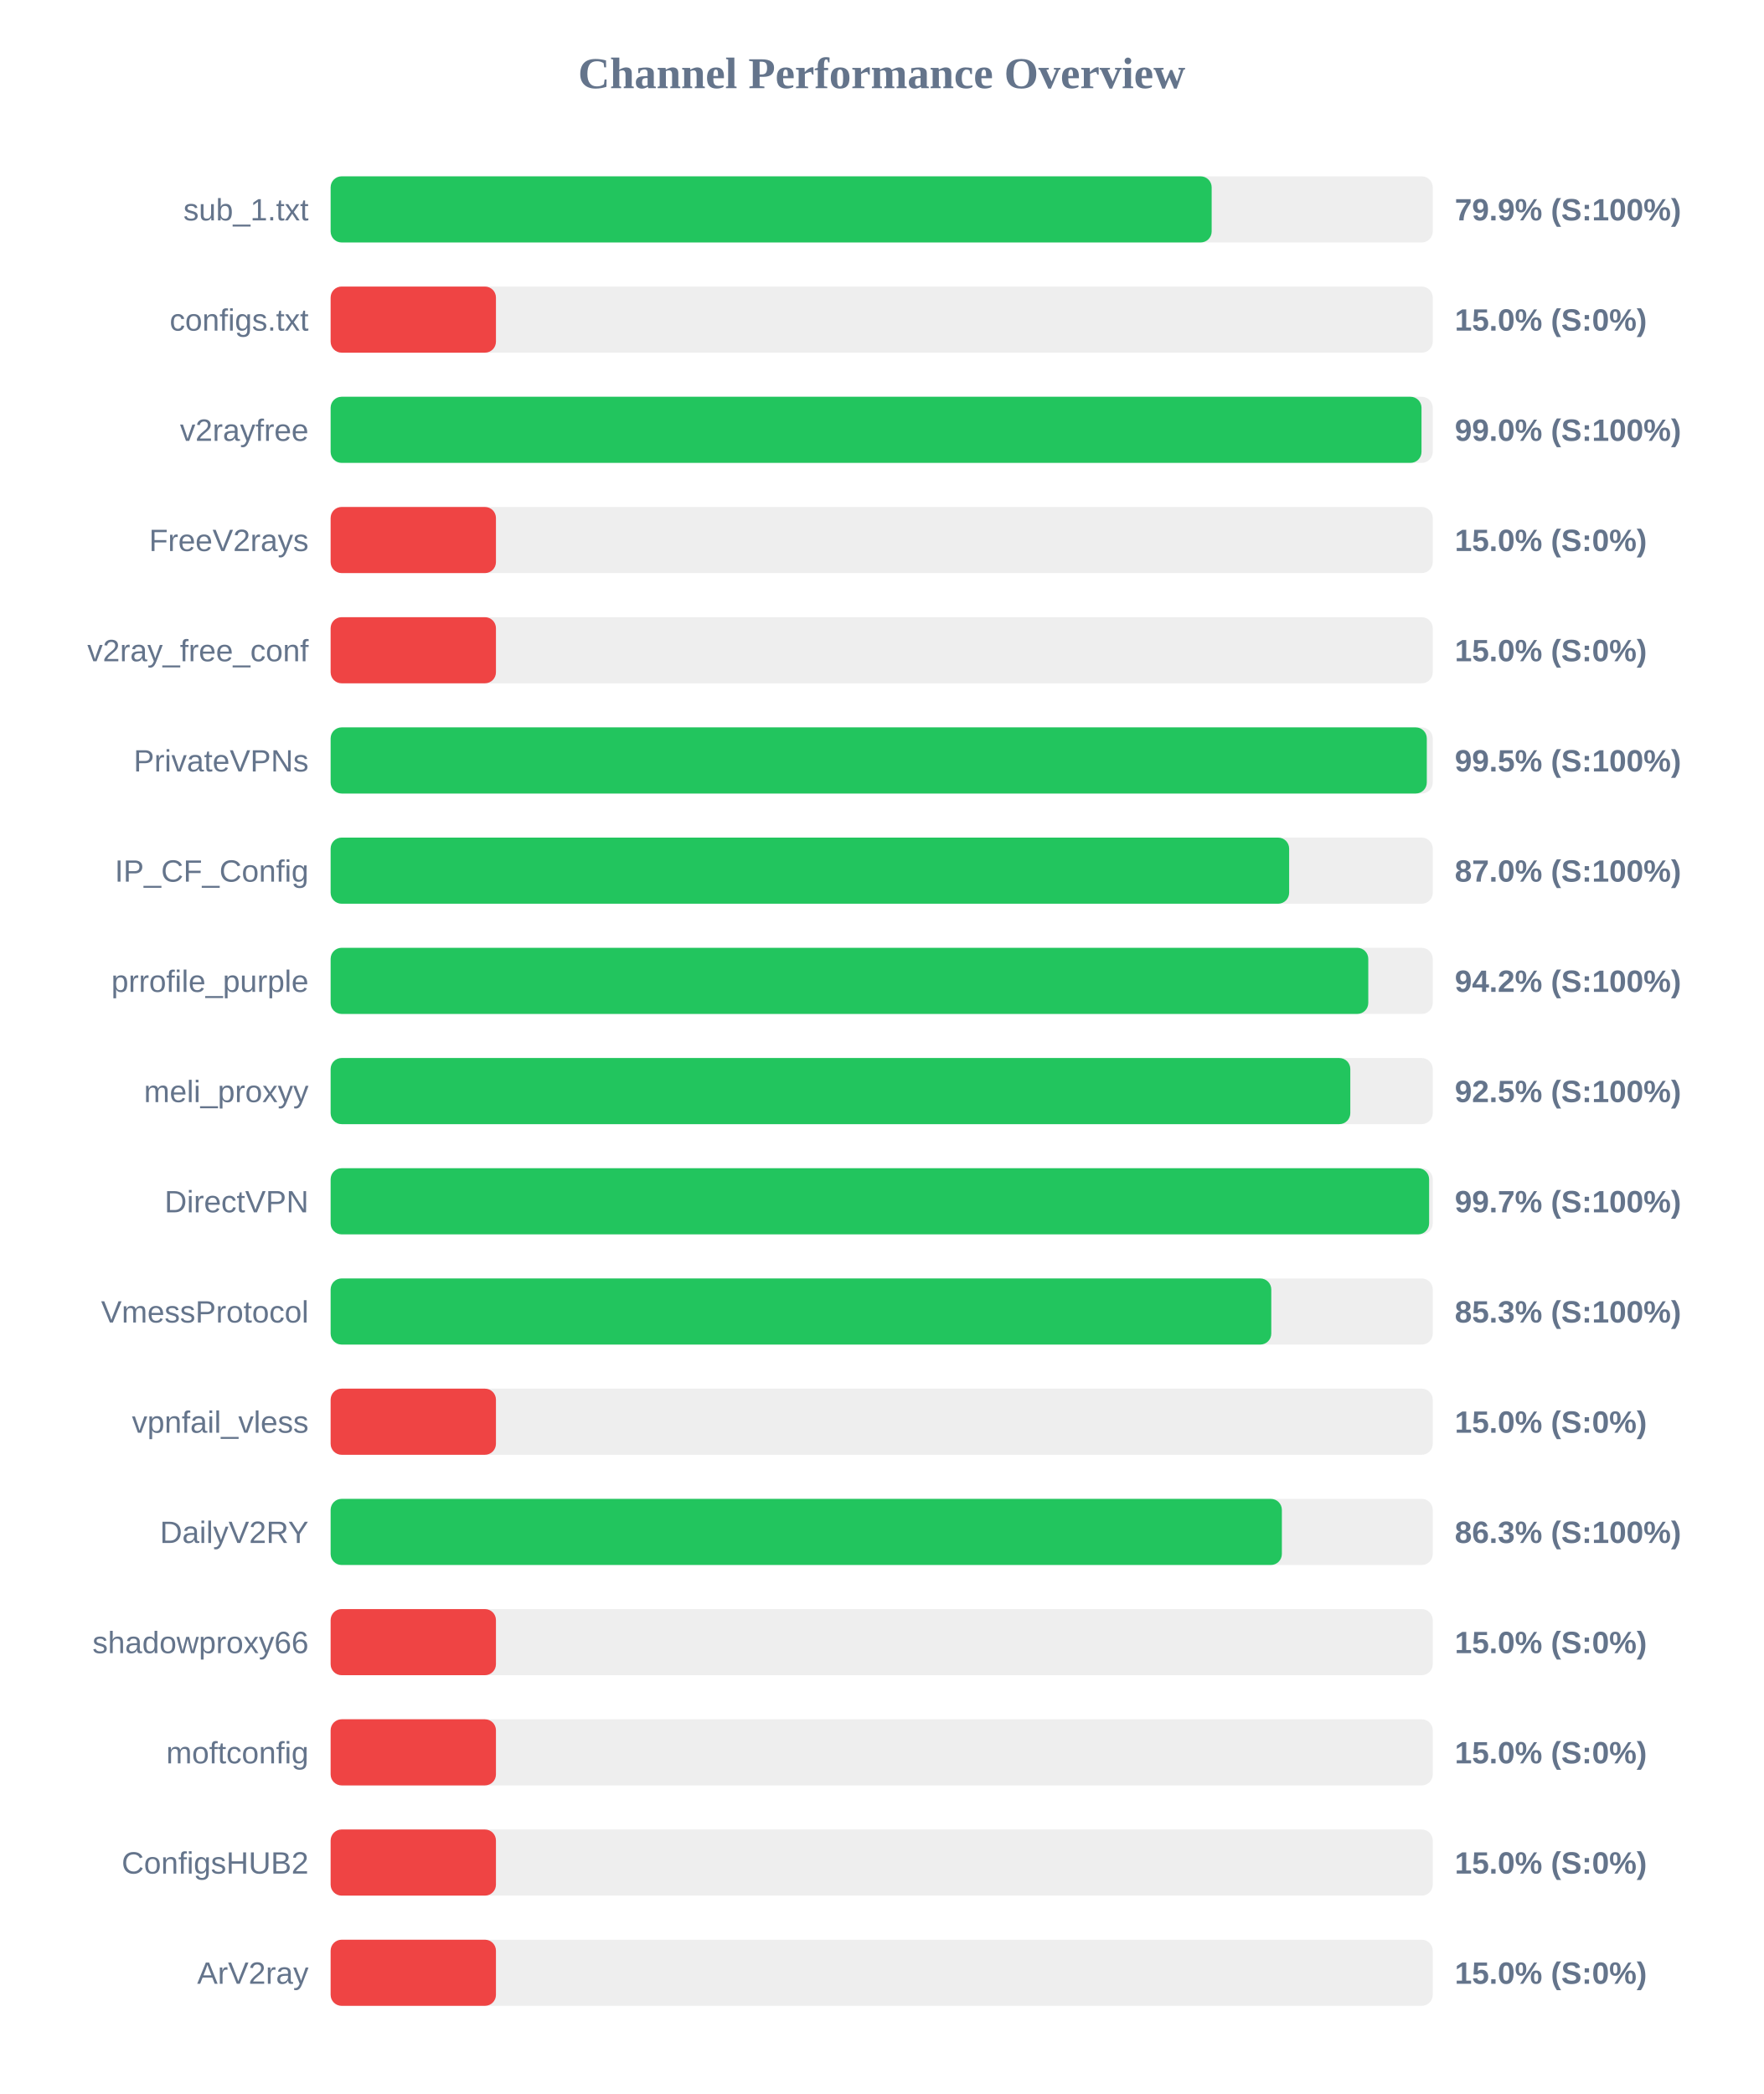
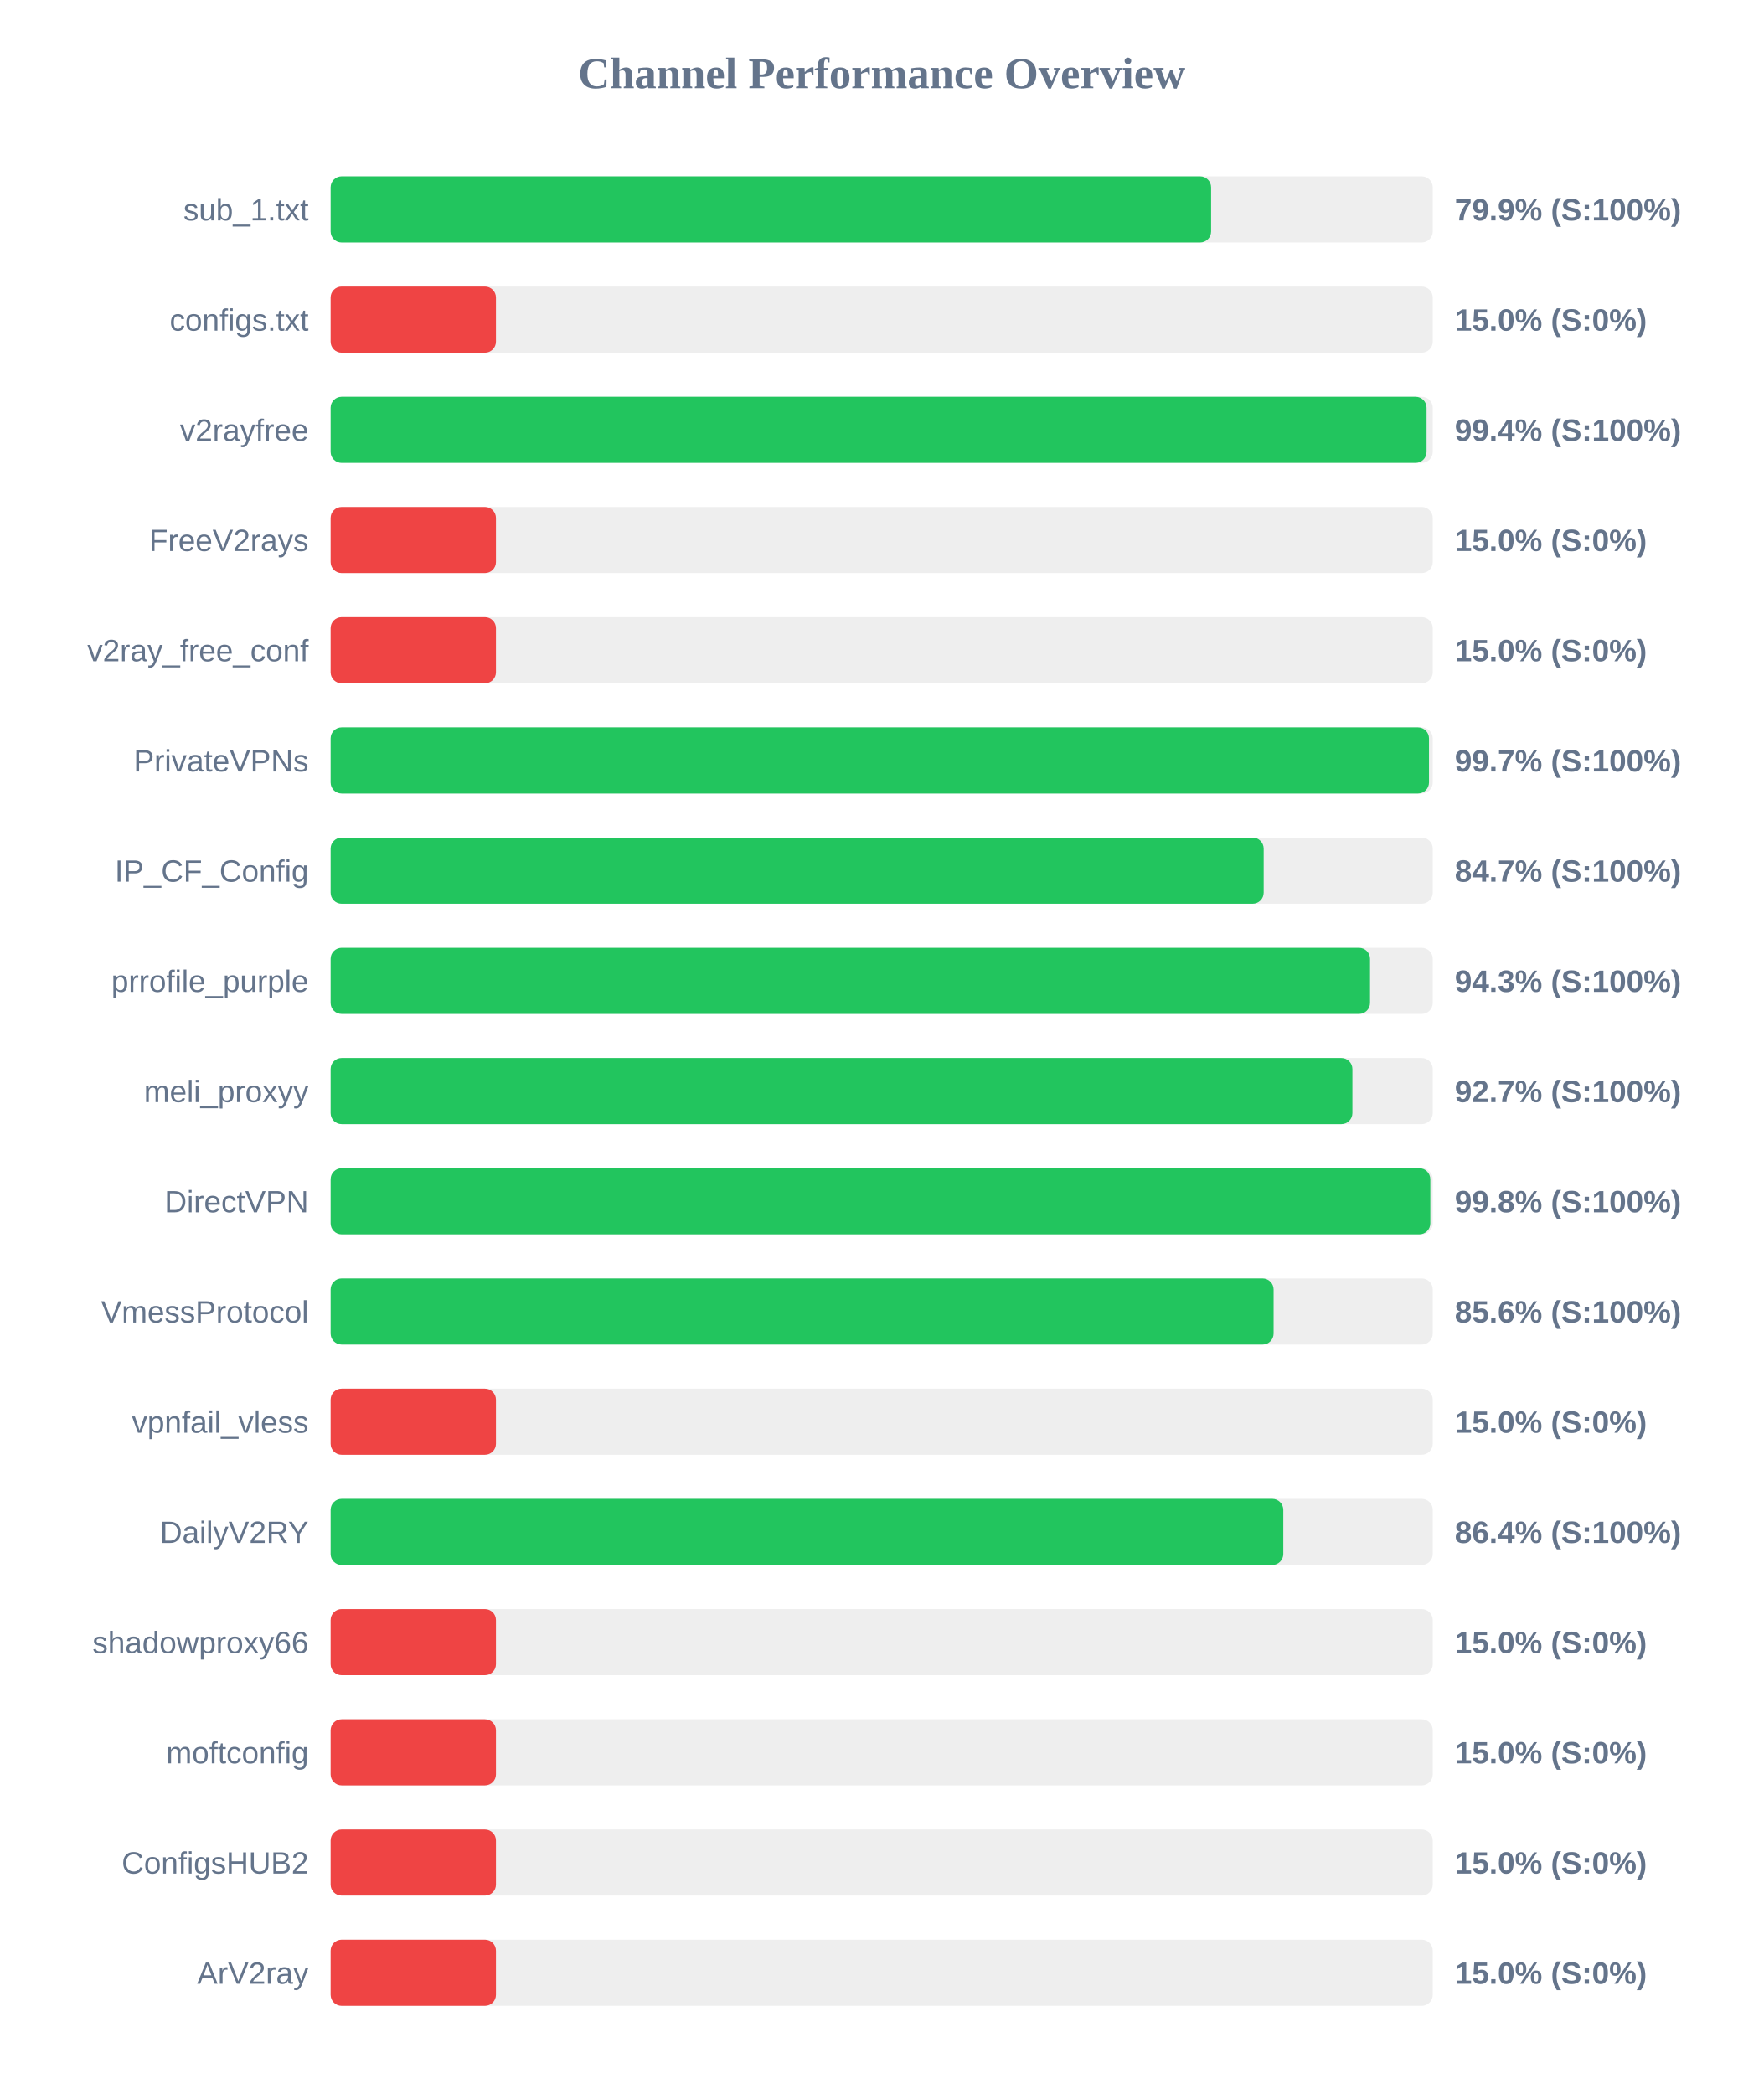
<svg xmlns="http://www.w3.org/2000/svg" width="800" height="950" version="1.1">
  <style>
        .row { font: 14px Arial; fill: #64748b; }
        .score { font: bold 14px Arial; fill: #64748b; }
    </style>
  <text x="400" y="40" text-anchor="middle" font-size="20px" font-weight="bold" fill="#64748b">Channel Performance Overview</text>
  <rect x="150" y="80" width="500" height="30" fill="#eee" rx="5" />
-   <rect x="150" y="80" width="399.7" height="30" fill="#22c55e" rx="5" />
+   <rect x="150" y="80" width="399.45" height="30" fill="#22c55e" rx="5" />
  <text x="140" y="100" text-anchor="end" class="row">sub_1.txt</text>
  <text x="660" y="100" text-anchor="start" class="score">79.9% (S:100%)</text>
  <rect x="150" y="130" width="500" height="30" fill="#eee" rx="5" />
  <rect x="150" y="130" width="75.0" height="30" fill="#ef4444" rx="5" />
  <text x="140" y="150" text-anchor="end" class="row">configs.txt</text>
  <text x="660" y="150" text-anchor="start" class="score">15.0% (S:0%)</text>
  <rect x="150" y="180" width="500" height="30" fill="#eee" rx="5" />
-   <rect x="150" y="180" width="494.9" height="30" fill="#22c55e" rx="5" />
+   <rect x="150" y="180" width="497.2" height="30" fill="#22c55e" rx="5" />
  <text x="140" y="200" text-anchor="end" class="row">v2rayfree</text>
-   <text x="660" y="200" text-anchor="start" class="score">99.0% (S:100%)</text>
+   <text x="660" y="200" text-anchor="start" class="score">99.4% (S:100%)</text>
  <rect x="150" y="230" width="500" height="30" fill="#eee" rx="5" />
  <rect x="150" y="230" width="75.0" height="30" fill="#ef4444" rx="5" />
  <text x="140" y="250" text-anchor="end" class="row">FreeV2rays</text>
  <text x="660" y="250" text-anchor="start" class="score">15.0% (S:0%)</text>
  <rect x="150" y="280" width="500" height="30" fill="#eee" rx="5" />
  <rect x="150" y="280" width="75.0" height="30" fill="#ef4444" rx="5" />
  <text x="140" y="300" text-anchor="end" class="row">v2ray_free_conf</text>
  <text x="660" y="300" text-anchor="start" class="score">15.0% (S:0%)</text>
  <rect x="150" y="330" width="500" height="30" fill="#eee" rx="5" />
-   <rect x="150" y="330" width="497.3" height="30" fill="#22c55e" rx="5" />
+   <rect x="150" y="330" width="498.3" height="30" fill="#22c55e" rx="5" />
  <text x="140" y="350" text-anchor="end" class="row">PrivateVPNs</text>
-   <text x="660" y="350" text-anchor="start" class="score">99.5% (S:100%)</text>
+   <text x="660" y="350" text-anchor="start" class="score">99.7% (S:100%)</text>
  <rect x="150" y="380" width="500" height="30" fill="#eee" rx="5" />
-   <rect x="150" y="380" width="434.85" height="30" fill="#22c55e" rx="5" />
+   <rect x="150" y="380" width="423.3" height="30" fill="#22c55e" rx="5" />
  <text x="140" y="400" text-anchor="end" class="row">IP_CF_Config</text>
-   <text x="660" y="400" text-anchor="start" class="score">87.0% (S:100%)</text>
+   <text x="660" y="400" text-anchor="start" class="score">84.7% (S:100%)</text>
  <rect x="150" y="430" width="500" height="30" fill="#eee" rx="5" />
-   <rect x="150" y="430" width="470.75" height="30" fill="#22c55e" rx="5" />
+   <rect x="150" y="430" width="471.55" height="30" fill="#22c55e" rx="5" />
  <text x="140" y="450" text-anchor="end" class="row">prrofile_purple</text>
-   <text x="660" y="450" text-anchor="start" class="score">94.2% (S:100%)</text>
+   <text x="660" y="450" text-anchor="start" class="score">94.3% (S:100%)</text>
  <rect x="150" y="480" width="500" height="30" fill="#eee" rx="5" />
-   <rect x="150" y="480" width="462.6" height="30" fill="#22c55e" rx="5" />
+   <rect x="150" y="480" width="463.55" height="30" fill="#22c55e" rx="5" />
  <text x="140" y="500" text-anchor="end" class="row">meli_proxyy</text>
-   <text x="660" y="500" text-anchor="start" class="score">92.5% (S:100%)</text>
+   <text x="660" y="500" text-anchor="start" class="score">92.7% (S:100%)</text>
  <rect x="150" y="530" width="500" height="30" fill="#eee" rx="5" />
-   <rect x="150" y="530" width="498.35" height="30" fill="#22c55e" rx="5" />
+   <rect x="150" y="530" width="498.9" height="30" fill="#22c55e" rx="5" />
  <text x="140" y="550" text-anchor="end" class="row">DirectVPN</text>
-   <text x="660" y="550" text-anchor="start" class="score">99.7% (S:100%)</text>
+   <text x="660" y="550" text-anchor="start" class="score">99.8% (S:100%)</text>
  <rect x="150" y="580" width="500" height="30" fill="#eee" rx="5" />
-   <rect x="150" y="580" width="426.75" height="30" fill="#22c55e" rx="5" />
+   <rect x="150" y="580" width="427.8" height="30" fill="#22c55e" rx="5" />
  <text x="140" y="600" text-anchor="end" class="row">VmessProtocol</text>
-   <text x="660" y="600" text-anchor="start" class="score">85.3% (S:100%)</text>
+   <text x="660" y="600" text-anchor="start" class="score">85.6% (S:100%)</text>
  <rect x="150" y="630" width="500" height="30" fill="#eee" rx="5" />
  <rect x="150" y="630" width="75.0" height="30" fill="#ef4444" rx="5" />
  <text x="140" y="650" text-anchor="end" class="row">vpnfail_vless</text>
  <text x="660" y="650" text-anchor="start" class="score">15.0% (S:0%)</text>
  <rect x="150" y="680" width="500" height="30" fill="#eee" rx="5" />
-   <rect x="150" y="680" width="431.55" height="30" fill="#22c55e" rx="5" />
+   <rect x="150" y="680" width="432.2" height="30" fill="#22c55e" rx="5" />
  <text x="140" y="700" text-anchor="end" class="row">DailyV2RY</text>
-   <text x="660" y="700" text-anchor="start" class="score">86.3% (S:100%)</text>
+   <text x="660" y="700" text-anchor="start" class="score">86.4% (S:100%)</text>
  <rect x="150" y="730" width="500" height="30" fill="#eee" rx="5" />
  <rect x="150" y="730" width="75.0" height="30" fill="#ef4444" rx="5" />
  <text x="140" y="750" text-anchor="end" class="row">shadowproxy66</text>
  <text x="660" y="750" text-anchor="start" class="score">15.0% (S:0%)</text>
  <rect x="150" y="780" width="500" height="30" fill="#eee" rx="5" />
  <rect x="150" y="780" width="75.0" height="30" fill="#ef4444" rx="5" />
  <text x="140" y="800" text-anchor="end" class="row">moftconfig</text>
  <text x="660" y="800" text-anchor="start" class="score">15.0% (S:0%)</text>
  <rect x="150" y="830" width="500" height="30" fill="#eee" rx="5" />
  <rect x="150" y="830" width="75.0" height="30" fill="#ef4444" rx="5" />
  <text x="140" y="850" text-anchor="end" class="row">ConfigsHUB2</text>
  <text x="660" y="850" text-anchor="start" class="score">15.0% (S:0%)</text>
  <rect x="150" y="880" width="500" height="30" fill="#eee" rx="5" />
  <rect x="150" y="880" width="75.0" height="30" fill="#ef4444" rx="5" />
  <text x="140" y="900" text-anchor="end" class="row">ArV2ray</text>
  <text x="660" y="900" text-anchor="start" class="score">15.0% (S:0%)</text>
</svg>
